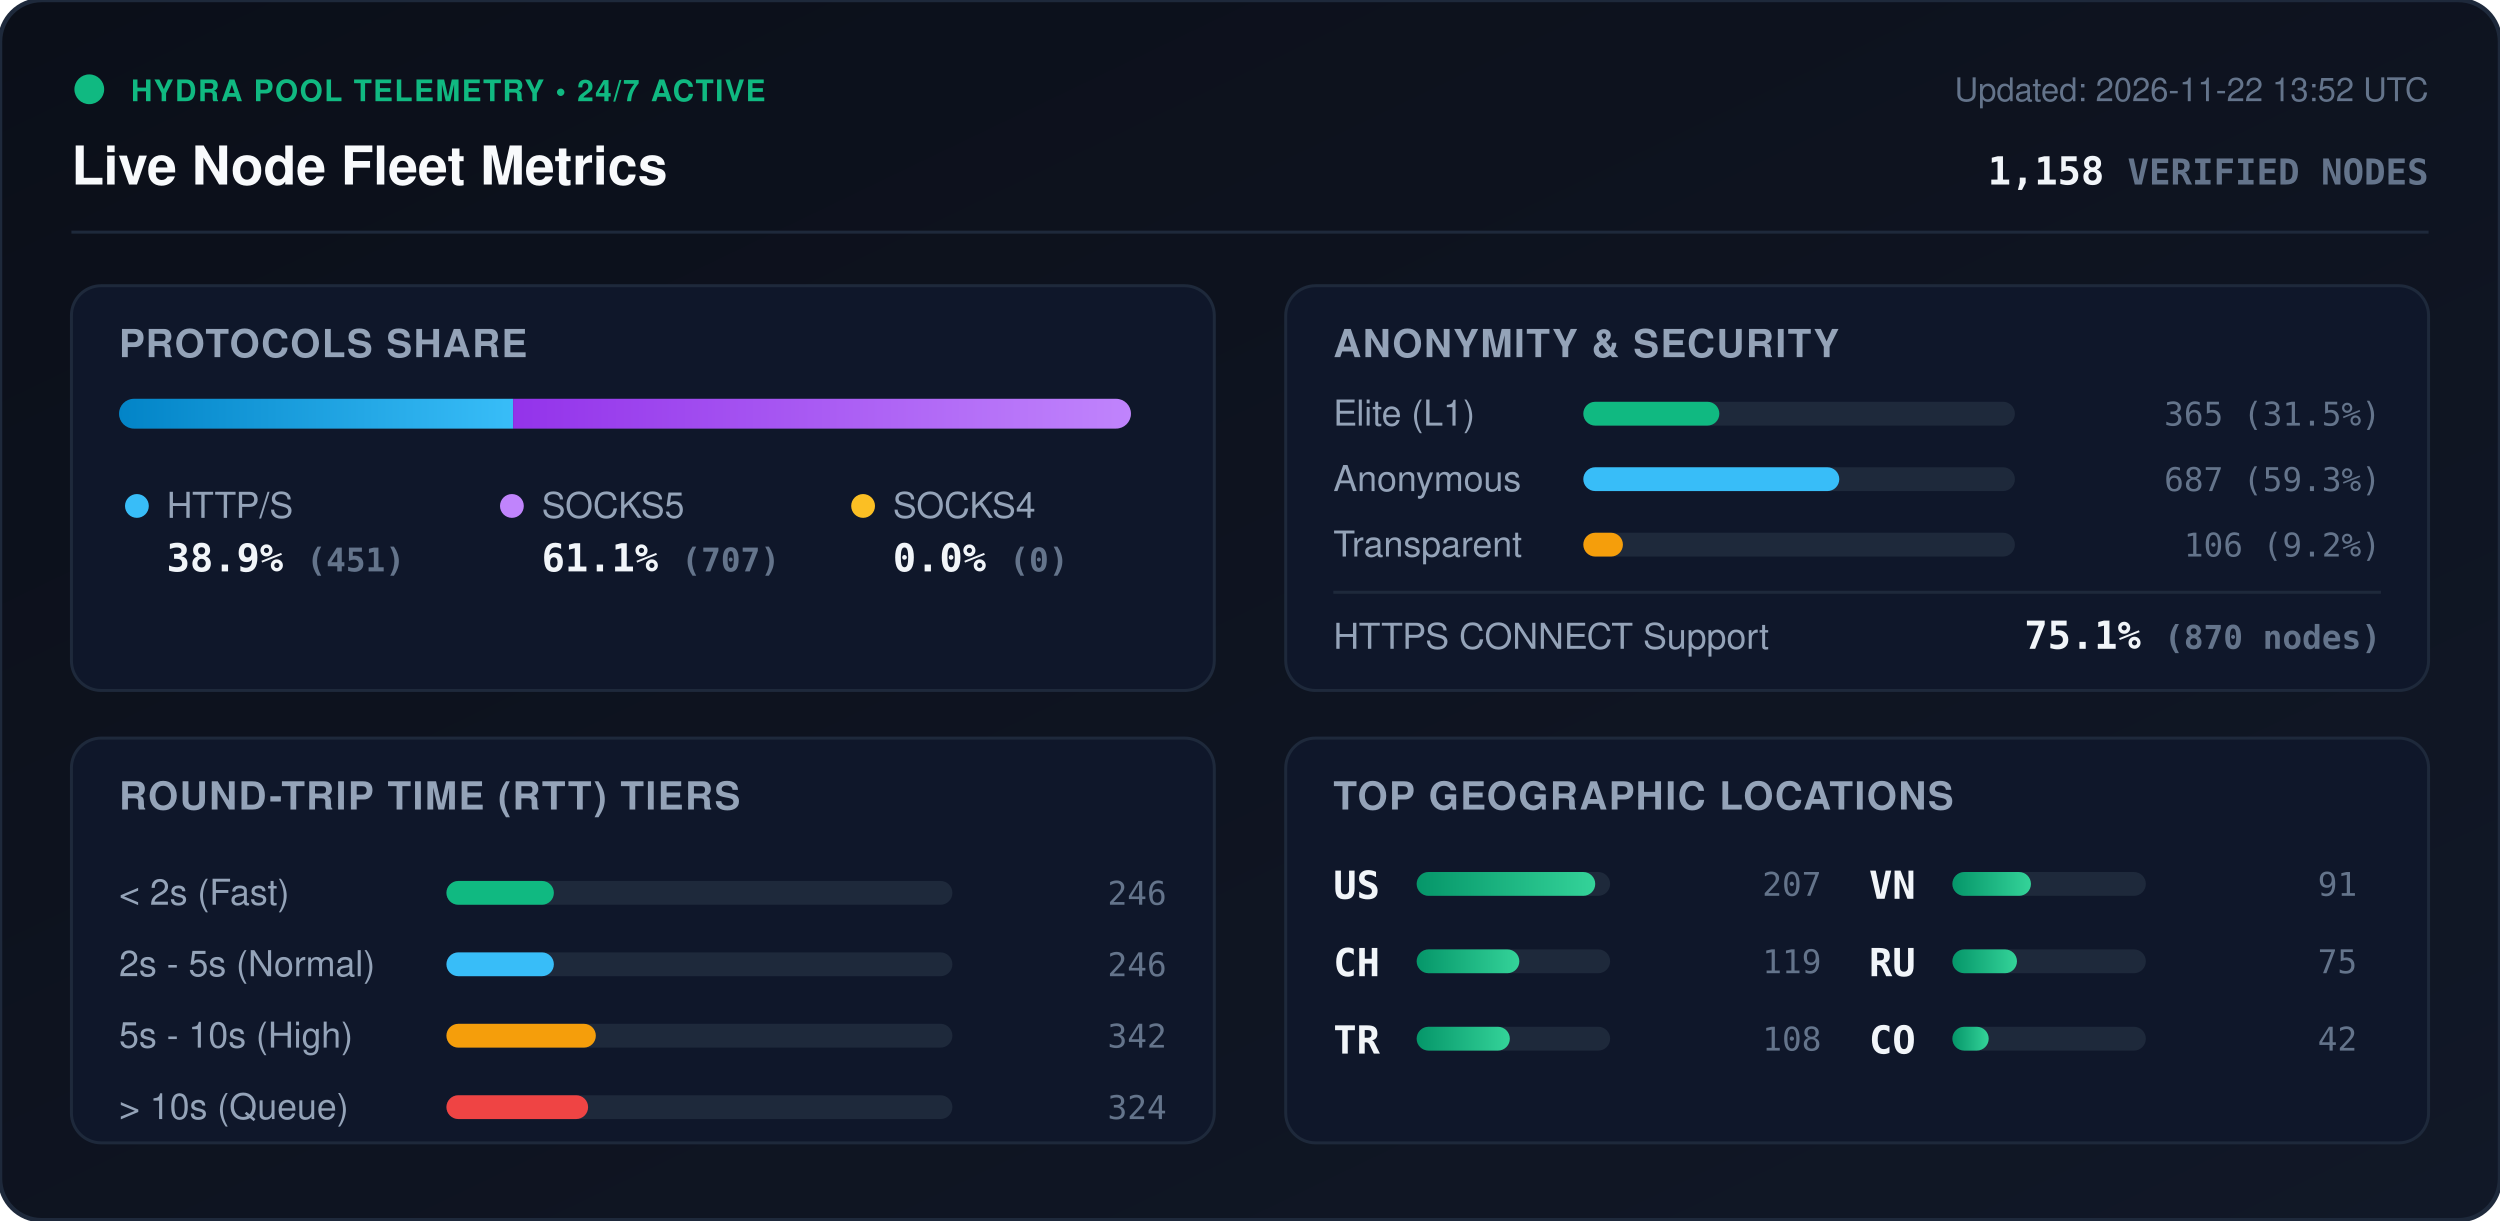
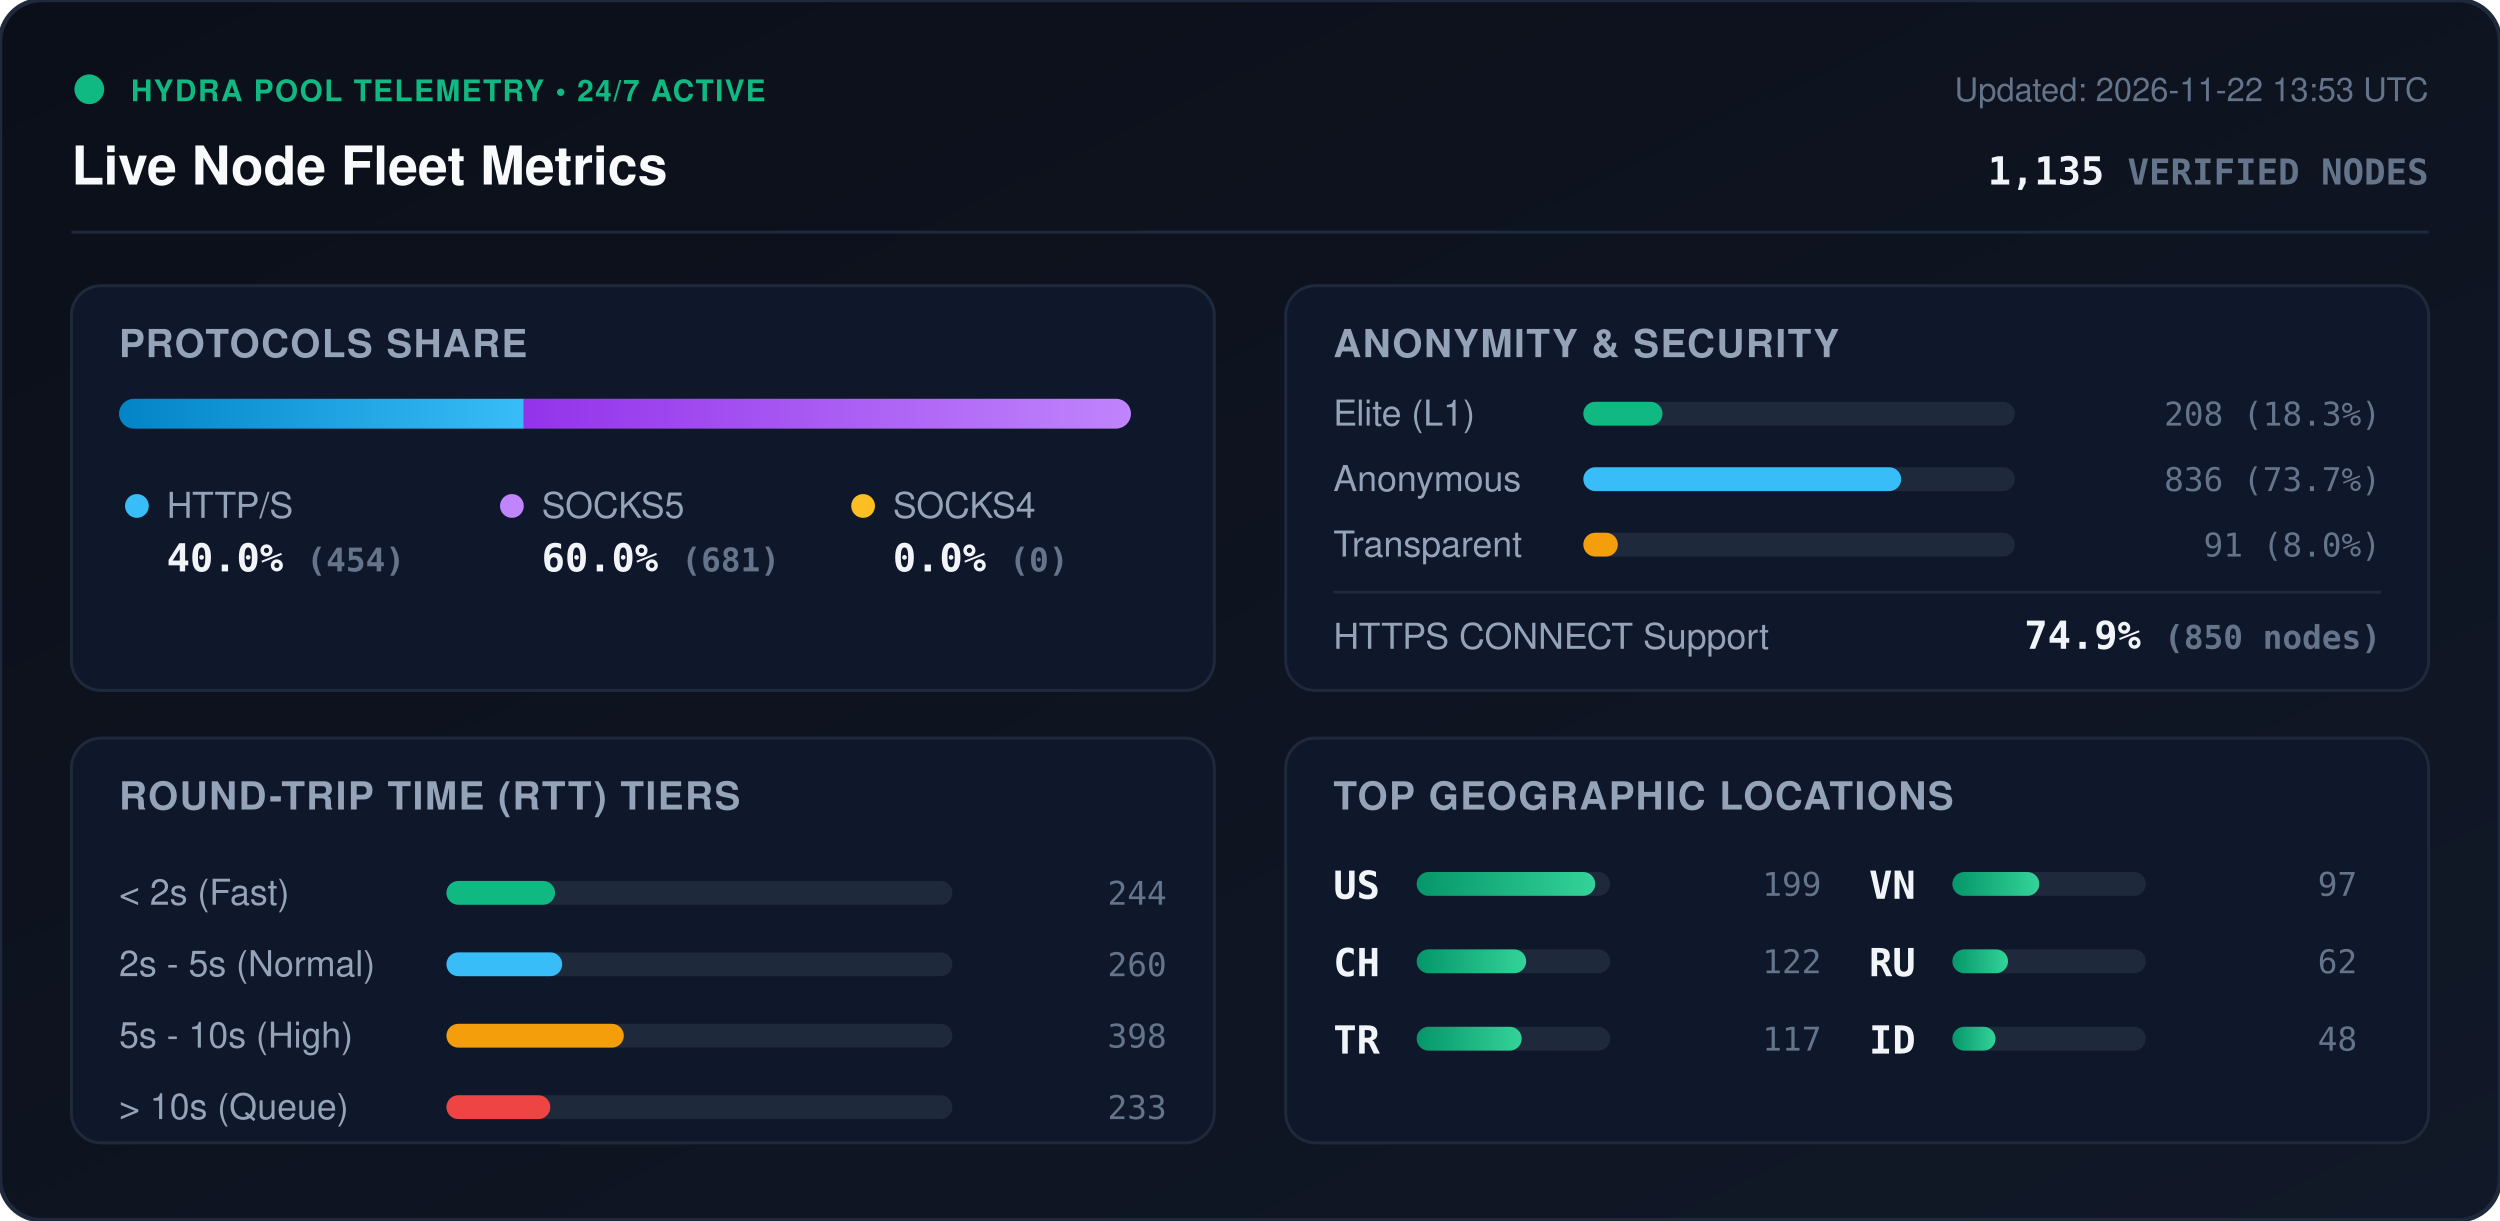
<svg xmlns="http://www.w3.org/2000/svg" viewBox="0 0 840 410" width="840" height="410" style="max-width: 100%; height: auto;">
  <defs>
    <linearGradient id="bg" x1="0%" y1="0%" x2="100%" y2="100%">
      <stop offset="0%" stop-color="#0b0f19" />
      <stop offset="100%" stop-color="#111827" />
    </linearGradient>
    <linearGradient id="bar-http" x1="0%" y1="0%" x2="100%" y2="0%">
      <stop offset="0%" stop-color="#0284c7" />
      <stop offset="100%" stop-color="#38bdf8" />
    </linearGradient>
    <linearGradient id="bar-socks5" x1="0%" y1="0%" x2="100%" y2="0%">
      <stop offset="0%" stop-color="#9333ea" />
      <stop offset="100%" stop-color="#c084fc" />
    </linearGradient>
    <linearGradient id="bar-socks4" x1="0%" y1="0%" x2="100%" y2="0%">
      <stop offset="0%" stop-color="#d97706" />
      <stop offset="100%" stop-color="#fbbf24" />
    </linearGradient>
    <linearGradient id="bar-green" x1="0%" y1="0%" x2="100%" y2="0%">
      <stop offset="0%" stop-color="#059669" />
      <stop offset="100%" stop-color="#34d399" />
    </linearGradient>
    <clipPath id="prog-track-clip">
      <rect width="340.0" height="10" rx="5" />
    </clipPath>
    <style>
      .title { font: 700 18px -apple-system, BlinkMacSystemFont, 'Segoe UI', Helvetica, Arial, sans-serif; fill: #f8fafc; }
      .sub { font: 500 11px -apple-system, BlinkMacSystemFont, 'Segoe UI', Helvetica, Arial, sans-serif; fill: #64748b; }
      .section-hdr { font: 600 13px -apple-system, BlinkMacSystemFont, 'Segoe UI', Helvetica, Arial, sans-serif; fill: #94a3b8; letter-spacing: 0.5px; }
      .metric-val { font: 700 13px -apple-system, BlinkMacSystemFont, 'Segoe UI', Helvetica, Arial, sans-serif; fill: #f1f5f9; }
      .metric-lbl { font: 500 12px -apple-system, BlinkMacSystemFont, 'Segoe UI', Helvetica, Arial, sans-serif; fill: #94a3b8; }
      .badge-txt { font: 700 10px -apple-system, BlinkMacSystemFont, 'Segoe UI', Helvetica, Arial, sans-serif; fill: #10b981; letter-spacing: 0.5px; }
      .mono { font-family: ui-monospace, SFMono-Regular, Menlo, Monaco, Consolas, monospace; }
      .pulse { animation: beacon 2s infinite ease-in-out; }
      @keyframes beacon { 0%, 100% { opacity: 1; } 50% { opacity: 0.35; } }
    </style>
  </defs>
  <rect width="840" height="410" rx="14" fill="url(#bg)" stroke="#1e293b" stroke-width="1.5" />
  <g transform="translate(24, 24)">
    <circle cx="6" cy="6" r="5" fill="#10b981" class="pulse" />
    <text x="20" y="10" class="badge-txt">HYDRA POOL TELEMETRY • 24/7 ACTIVE</text>
    <text x="0" y="38" class="title">Live Node Fleet Metrics</text>
-     <text x="792" y="10" text-anchor="end" class="sub">Updated: 2026-11-22 13:52 UTC</text>
-     <text x="792" y="38" text-anchor="end" class="metric-val mono" fill="#38bdf8">1,158 <tspan font-size="12" fill="#64748b">VERIFIED NODES</tspan>
+     <text x="792" y="10" text-anchor="end" class="sub">Updated: 2026-11-22 13:53 UTC</text>
+     <text x="792" y="38" text-anchor="end" class="metric-val mono" fill="#38bdf8">1,135 <tspan font-size="12" fill="#64748b">VERIFIED NODES</tspan>
    </text>
  </g>
  <line x1="24" y1="78" x2="816" y2="78" stroke="#1e293b" stroke-width="1" />
  <g transform="translate(24, 96)">
    <rect width="384" height="136" rx="10" fill="#0f172a" stroke="#1e293b" />
    <text x="16" y="24" class="section-hdr">PROTOCOLS SHARE</text>
    <g transform="translate(16, 38)">
      <rect width="340.0" height="10" rx="5" fill="#1e293b" />
      <g clip-path="url(#prog-track-clip)">
-         <rect x="0" width="132.4" height="10" fill="url(#bar-http)" />
-         <rect x="132.4" width="207.6" height="10" fill="url(#bar-socks5)" />
+         <rect x="0" width="136.0" height="10" fill="url(#bar-http)" />
+         <rect x="136.0" width="204.0" height="10" fill="url(#bar-socks5)" />
        <rect x="340.0" width="0.0" height="10" fill="url(#bar-socks4)" />
      </g>
    </g>
    <g transform="translate(16, 68)">
      <circle cx="6" cy="6" r="4" fill="#38bdf8" />
      <text x="16" y="10" class="metric-lbl">HTTP/S</text>
-       <text x="16" y="28" class="metric-val mono">38.9% <tspan font-size="11" fill="#64748b">(451)</tspan>
+       <text x="16" y="28" class="metric-val mono">40.0% <tspan font-size="11" fill="#64748b">(454)</tspan>
      </text>
      <circle cx="132" cy="6" r="4" fill="#c084fc" />
      <text x="142" y="10" class="metric-lbl">SOCKS5</text>
-       <text x="142" y="28" class="metric-val mono">61.1% <tspan font-size="11" fill="#64748b">(707)</tspan>
+       <text x="142" y="28" class="metric-val mono">60.0% <tspan font-size="11" fill="#64748b">(681)</tspan>
      </text>
      <circle cx="250" cy="6" r="4" fill="#fbbf24" />
      <text x="260" y="10" class="metric-lbl">SOCKS4</text>
      <text x="260" y="28" class="metric-val mono">0.0% <tspan font-size="11" fill="#64748b">(0)</tspan>
      </text>
    </g>
  </g>
  <g transform="translate(432, 96)">
    <rect width="384" height="136" rx="10" fill="#0f172a" stroke="#1e293b" />
    <text x="16" y="24" class="section-hdr">ANONYMITY &amp; SECURITY</text>
    <text x="16" y="47" class="metric-lbl">Elite (L1)</text>
    <rect x="100" y="39" width="145.0" height="8" rx="4" fill="#1e293b" />
-     <rect x="100" y="39" width="45.7" height="8" rx="4" fill="#10b981" />
-     <text x="368" y="47" text-anchor="end" class="mono sub" fill="#e2e8f0">365 (31.5%)</text>
+     <rect x="100" y="39" width="26.6" height="8" rx="4" fill="#10b981" />
+     <text x="368" y="47" text-anchor="end" class="mono sub" fill="#e2e8f0">208 (18.3%)</text>
    <text x="16" y="69" class="metric-lbl">Anonymous</text>
    <rect x="100" y="61" width="145.0" height="8" rx="4" fill="#1e293b" />
-     <rect x="100" y="61" width="86.0" height="8" rx="4" fill="#38bdf8" />
-     <text x="368" y="69" text-anchor="end" class="mono sub" fill="#e2e8f0">687 (59.3%)</text>
+     <rect x="100" y="61" width="106.8" height="8" rx="4" fill="#38bdf8" />
+     <text x="368" y="69" text-anchor="end" class="mono sub" fill="#e2e8f0">836 (73.7%)</text>
    <text x="16" y="91" class="metric-lbl">Transparent</text>
    <rect x="100" y="83" width="145.0" height="8" rx="4" fill="#1e293b" />
-     <rect x="100" y="83" width="13.3" height="8" rx="4" fill="#f59e0b" />
-     <text x="368" y="91" text-anchor="end" class="mono sub" fill="#e2e8f0">106 (9.2%)</text>
+     <rect x="100" y="83" width="11.6" height="8" rx="4" fill="#f59e0b" />
+     <text x="368" y="91" text-anchor="end" class="mono sub" fill="#e2e8f0">91 (8.0%)</text>
    <line x1="16" y1="103" x2="368" y2="103" stroke="#1e293b" stroke-width="1" />
    <text x="16" y="122" class="metric-lbl">HTTPS CONNECT Support</text>
-     <text x="368" y="122" text-anchor="end" class="metric-val mono" fill="#34d399">75.1% <tspan font-size="11" fill="#64748b">(870 nodes)</tspan>
+     <text x="368" y="122" text-anchor="end" class="metric-val mono" fill="#34d399">74.9% <tspan font-size="11" fill="#64748b">(850 nodes)</tspan>
    </text>
  </g>
  <g transform="translate(24, 248)">
    <rect width="384" height="136" rx="10" fill="#0f172a" stroke="#1e293b" />
    <text x="16" y="24" class="section-hdr">ROUND-TRIP TIME (RTT) TIERS</text>
    <g transform="translate(16, 42)">
      <text x="0" y="14" class="metric-lbl">&lt; 2s (Fast)</text>
      <rect x="110" y="6" width="170" height="8" rx="4" fill="#1e293b" />
-       <rect x="110" y="6" width="36.1" height="8" rx="4" fill="#10b981" />
-       <text x="352" y="14" text-anchor="end" class="mono sub">246</text>
+       <rect x="110" y="6" width="36.5" height="8" rx="4" fill="#10b981" />
+       <text x="352" y="14" text-anchor="end" class="mono sub">244</text>
      <text x="0" y="38" class="metric-lbl">2s - 5s (Normal)</text>
      <rect x="110" y="30" width="170" height="8" rx="4" fill="#1e293b" />
-       <rect x="110" y="30" width="36.1" height="8" rx="4" fill="#38bdf8" />
-       <text x="352" y="38" text-anchor="end" class="mono sub">246</text>
+       <rect x="110" y="30" width="38.9" height="8" rx="4" fill="#38bdf8" />
+       <text x="352" y="38" text-anchor="end" class="mono sub">260</text>
      <text x="0" y="62" class="metric-lbl">5s - 10s (High)</text>
      <rect x="110" y="54" width="170" height="8" rx="4" fill="#1e293b" />
-       <rect x="110" y="54" width="50.2" height="8" rx="4" fill="#f59e0b" />
-       <text x="352" y="62" text-anchor="end" class="mono sub">342</text>
+       <rect x="110" y="54" width="59.6" height="8" rx="4" fill="#f59e0b" />
+       <text x="352" y="62" text-anchor="end" class="mono sub">398</text>
      <text x="0" y="86" class="metric-lbl">&gt; 10s (Queue)</text>
      <rect x="110" y="78" width="170" height="8" rx="4" fill="#1e293b" />
-       <rect x="110" y="78" width="47.6" height="8" rx="4" fill="#ef4444" />
-       <text x="352" y="86" text-anchor="end" class="mono sub">324</text>
+       <rect x="110" y="78" width="34.9" height="8" rx="4" fill="#ef4444" />
+       <text x="352" y="86" text-anchor="end" class="mono sub">233</text>
    </g>
  </g>
  <g transform="translate(432, 248)">
    <rect width="384" height="136" rx="10" fill="#0f172a" stroke="#1e293b" />
    <text x="16" y="24" class="section-hdr">TOP GEOGRAPHIC LOCATIONS</text>
    <g transform="translate(16, 42)">
      <g transform="translate(0, 0)">
        <text x="0" y="12" class="mono metric-val" font-size="12">US</text>
        <rect x="28" y="3" width="65" height="8" rx="4" fill="#1e293b" />
        <rect x="28" y="3" width="60.0" height="8" rx="4" fill="url(#bar-green)" />
-         <text x="164" y="11" text-anchor="end" class="mono sub">207</text>
+         <text x="164" y="11" text-anchor="end" class="mono sub">199</text>
      </g>
      <g transform="translate(0, 26)">
        <text x="0" y="12" class="mono metric-val" font-size="12">CH</text>
        <rect x="28" y="3" width="65" height="8" rx="4" fill="#1e293b" />
-         <rect x="28" y="3" width="34.5" height="8" rx="4" fill="url(#bar-green)" />
-         <text x="164" y="11" text-anchor="end" class="mono sub">119</text>
+         <rect x="28" y="3" width="36.8" height="8" rx="4" fill="url(#bar-green)" />
+         <text x="164" y="11" text-anchor="end" class="mono sub">122</text>
      </g>
      <g transform="translate(0, 52)">
        <text x="0" y="12" class="mono metric-val" font-size="12">TR</text>
        <rect x="28" y="3" width="65" height="8" rx="4" fill="#1e293b" />
-         <rect x="28" y="3" width="31.3" height="8" rx="4" fill="url(#bar-green)" />
-         <text x="164" y="11" text-anchor="end" class="mono sub">108</text>
+         <rect x="28" y="3" width="35.3" height="8" rx="4" fill="url(#bar-green)" />
+         <text x="164" y="11" text-anchor="end" class="mono sub">117</text>
      </g>
      <g transform="translate(180, 0)">
        <text x="0" y="12" class="mono metric-val" font-size="12">VN</text>
        <rect x="28" y="3" width="65" height="8" rx="4" fill="#1e293b" />
-         <rect x="28" y="3" width="26.4" height="8" rx="4" fill="url(#bar-green)" />
-         <text x="164" y="11" text-anchor="end" class="mono sub">91</text>
+         <rect x="28" y="3" width="29.2" height="8" rx="4" fill="url(#bar-green)" />
+         <text x="164" y="11" text-anchor="end" class="mono sub">97</text>
      </g>
      <g transform="translate(180, 26)">
        <text x="0" y="12" class="mono metric-val" font-size="12">RU</text>
        <rect x="28" y="3" width="65" height="8" rx="4" fill="#1e293b" />
-         <rect x="28" y="3" width="21.7" height="8" rx="4" fill="url(#bar-green)" />
-         <text x="164" y="11" text-anchor="end" class="mono sub">75</text>
+         <rect x="28" y="3" width="18.7" height="8" rx="4" fill="url(#bar-green)" />
+         <text x="164" y="11" text-anchor="end" class="mono sub">62</text>
      </g>
      <g transform="translate(180, 52)">
-         <text x="0" y="12" class="mono metric-val" font-size="12">CO</text>
+         <text x="0" y="12" class="mono metric-val" font-size="12">ID</text>
        <rect x="28" y="3" width="65" height="8" rx="4" fill="#1e293b" />
-         <rect x="28" y="3" width="12.2" height="8" rx="4" fill="url(#bar-green)" />
-         <text x="164" y="11" text-anchor="end" class="mono sub">42</text>
+         <rect x="28" y="3" width="14.5" height="8" rx="4" fill="url(#bar-green)" />
+         <text x="164" y="11" text-anchor="end" class="mono sub">48</text>
      </g>
    </g>
  </g>
</svg>
